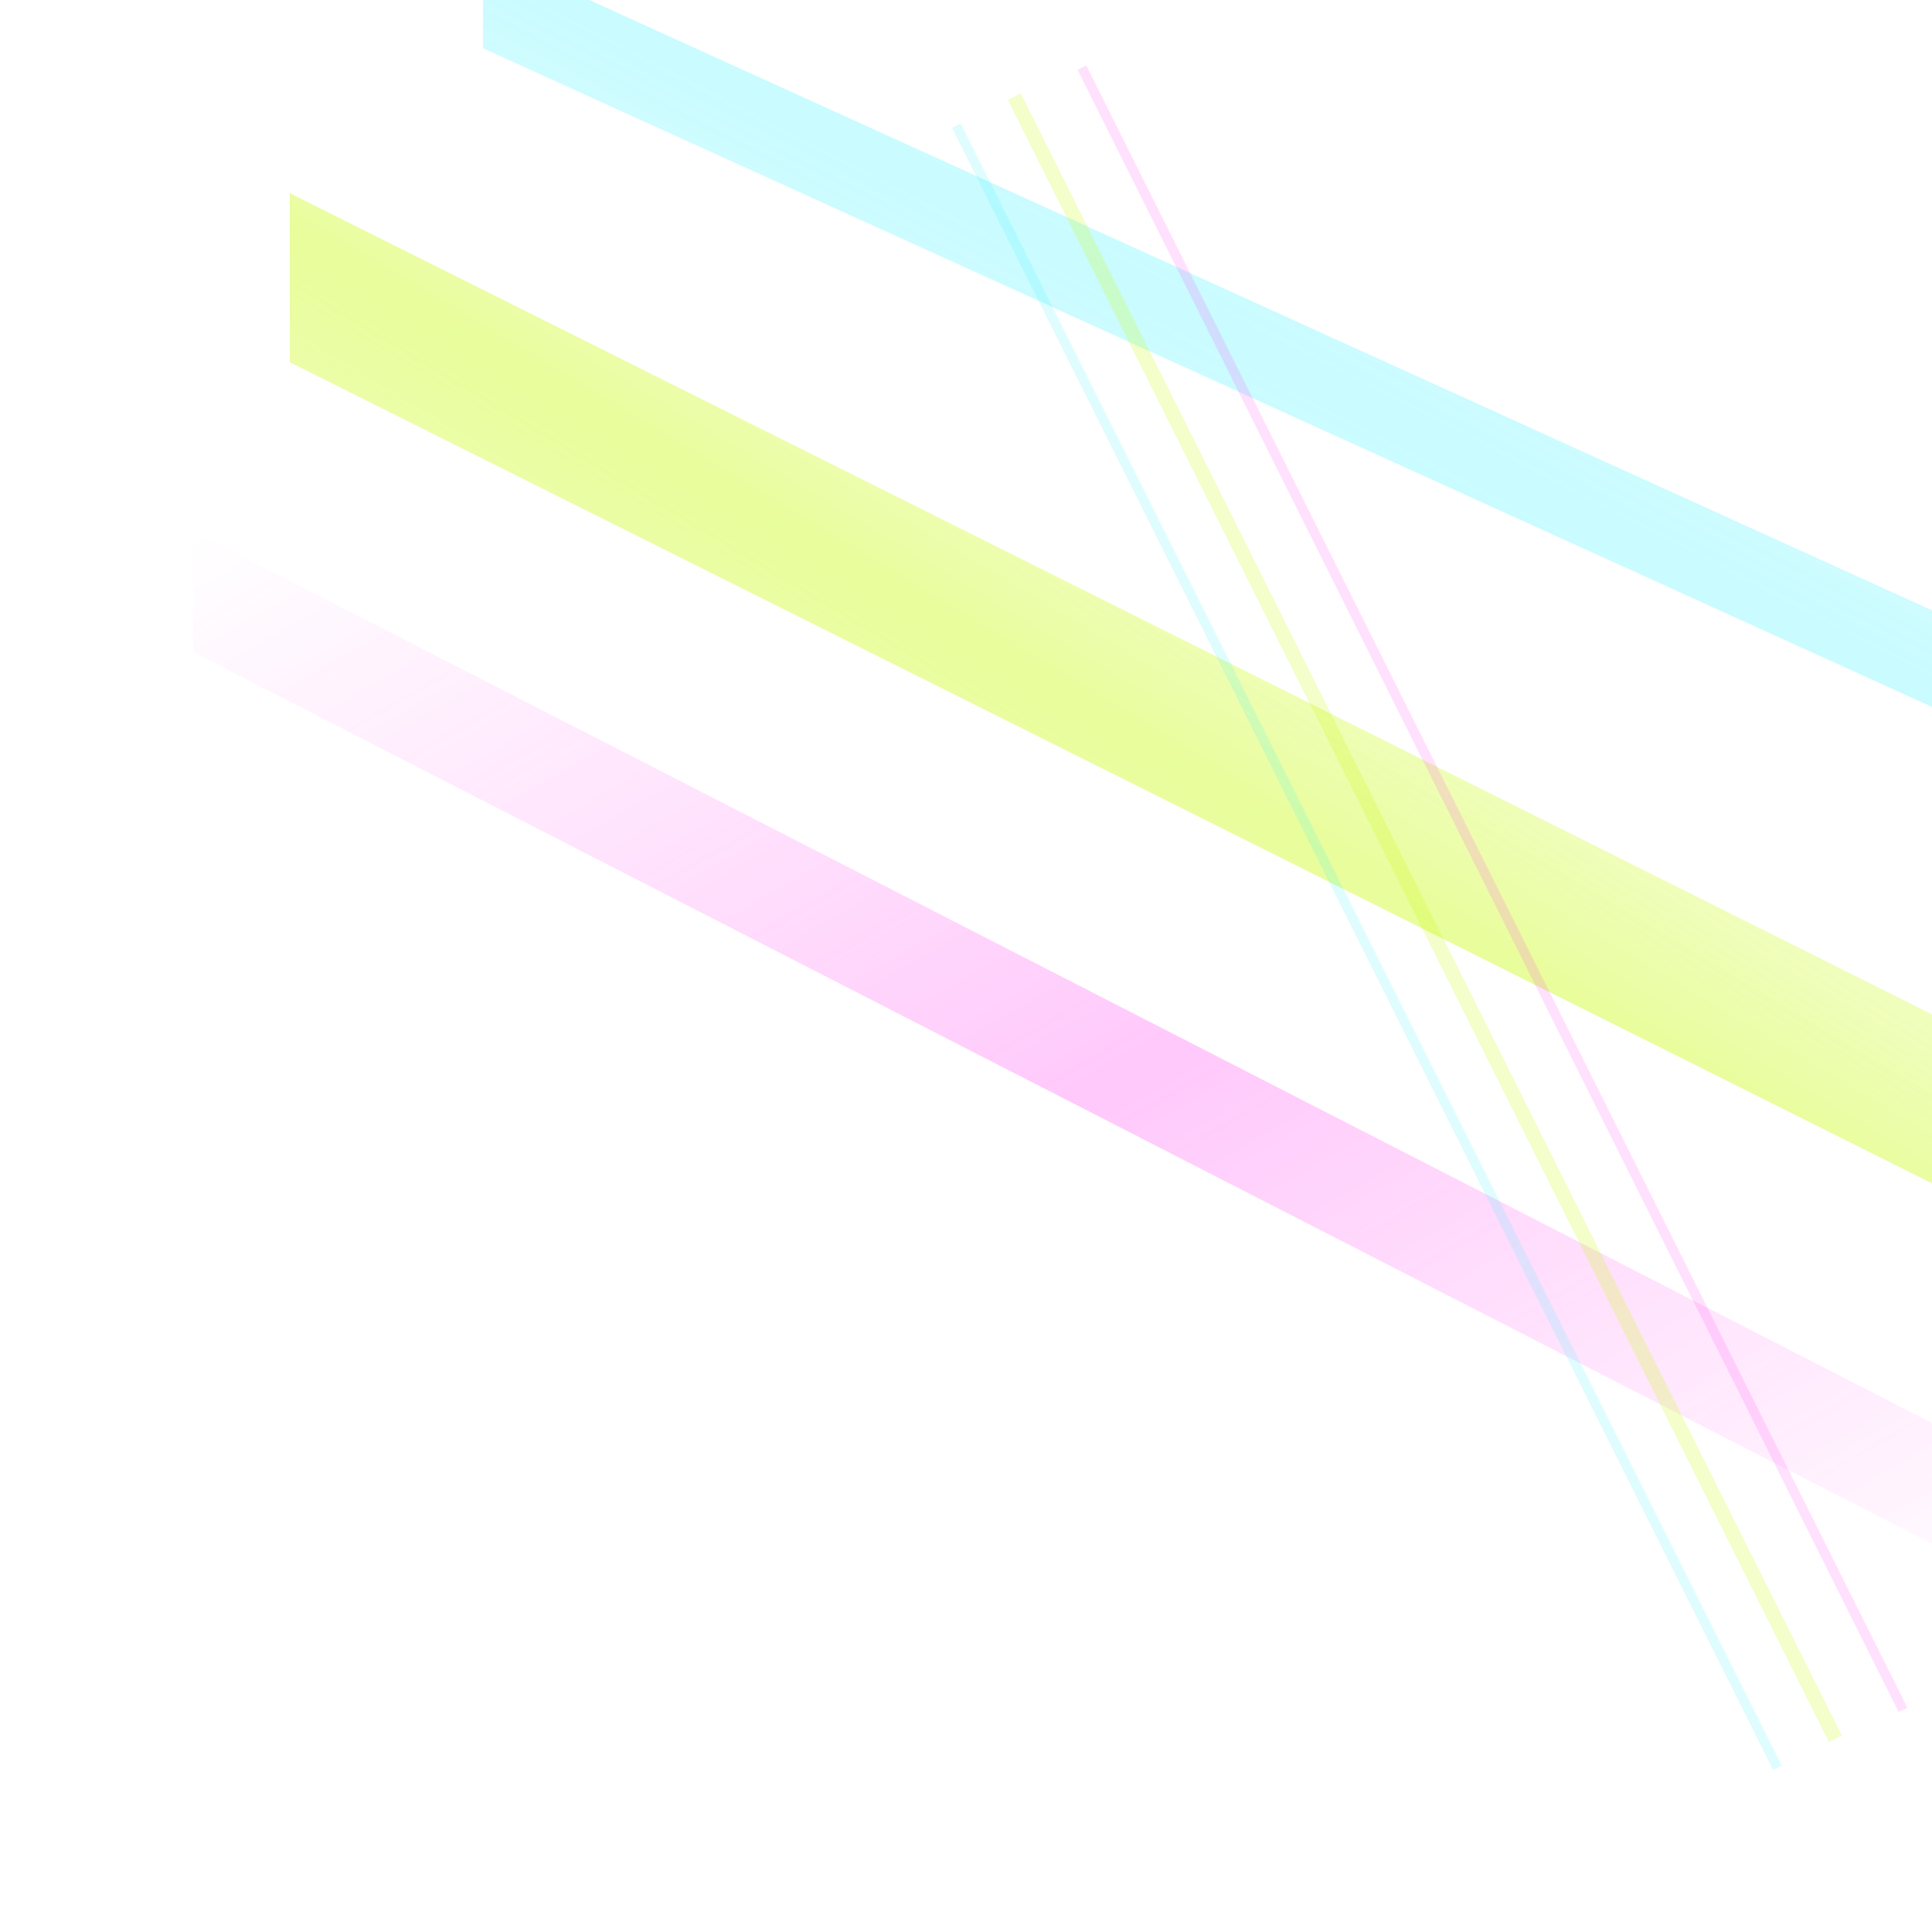
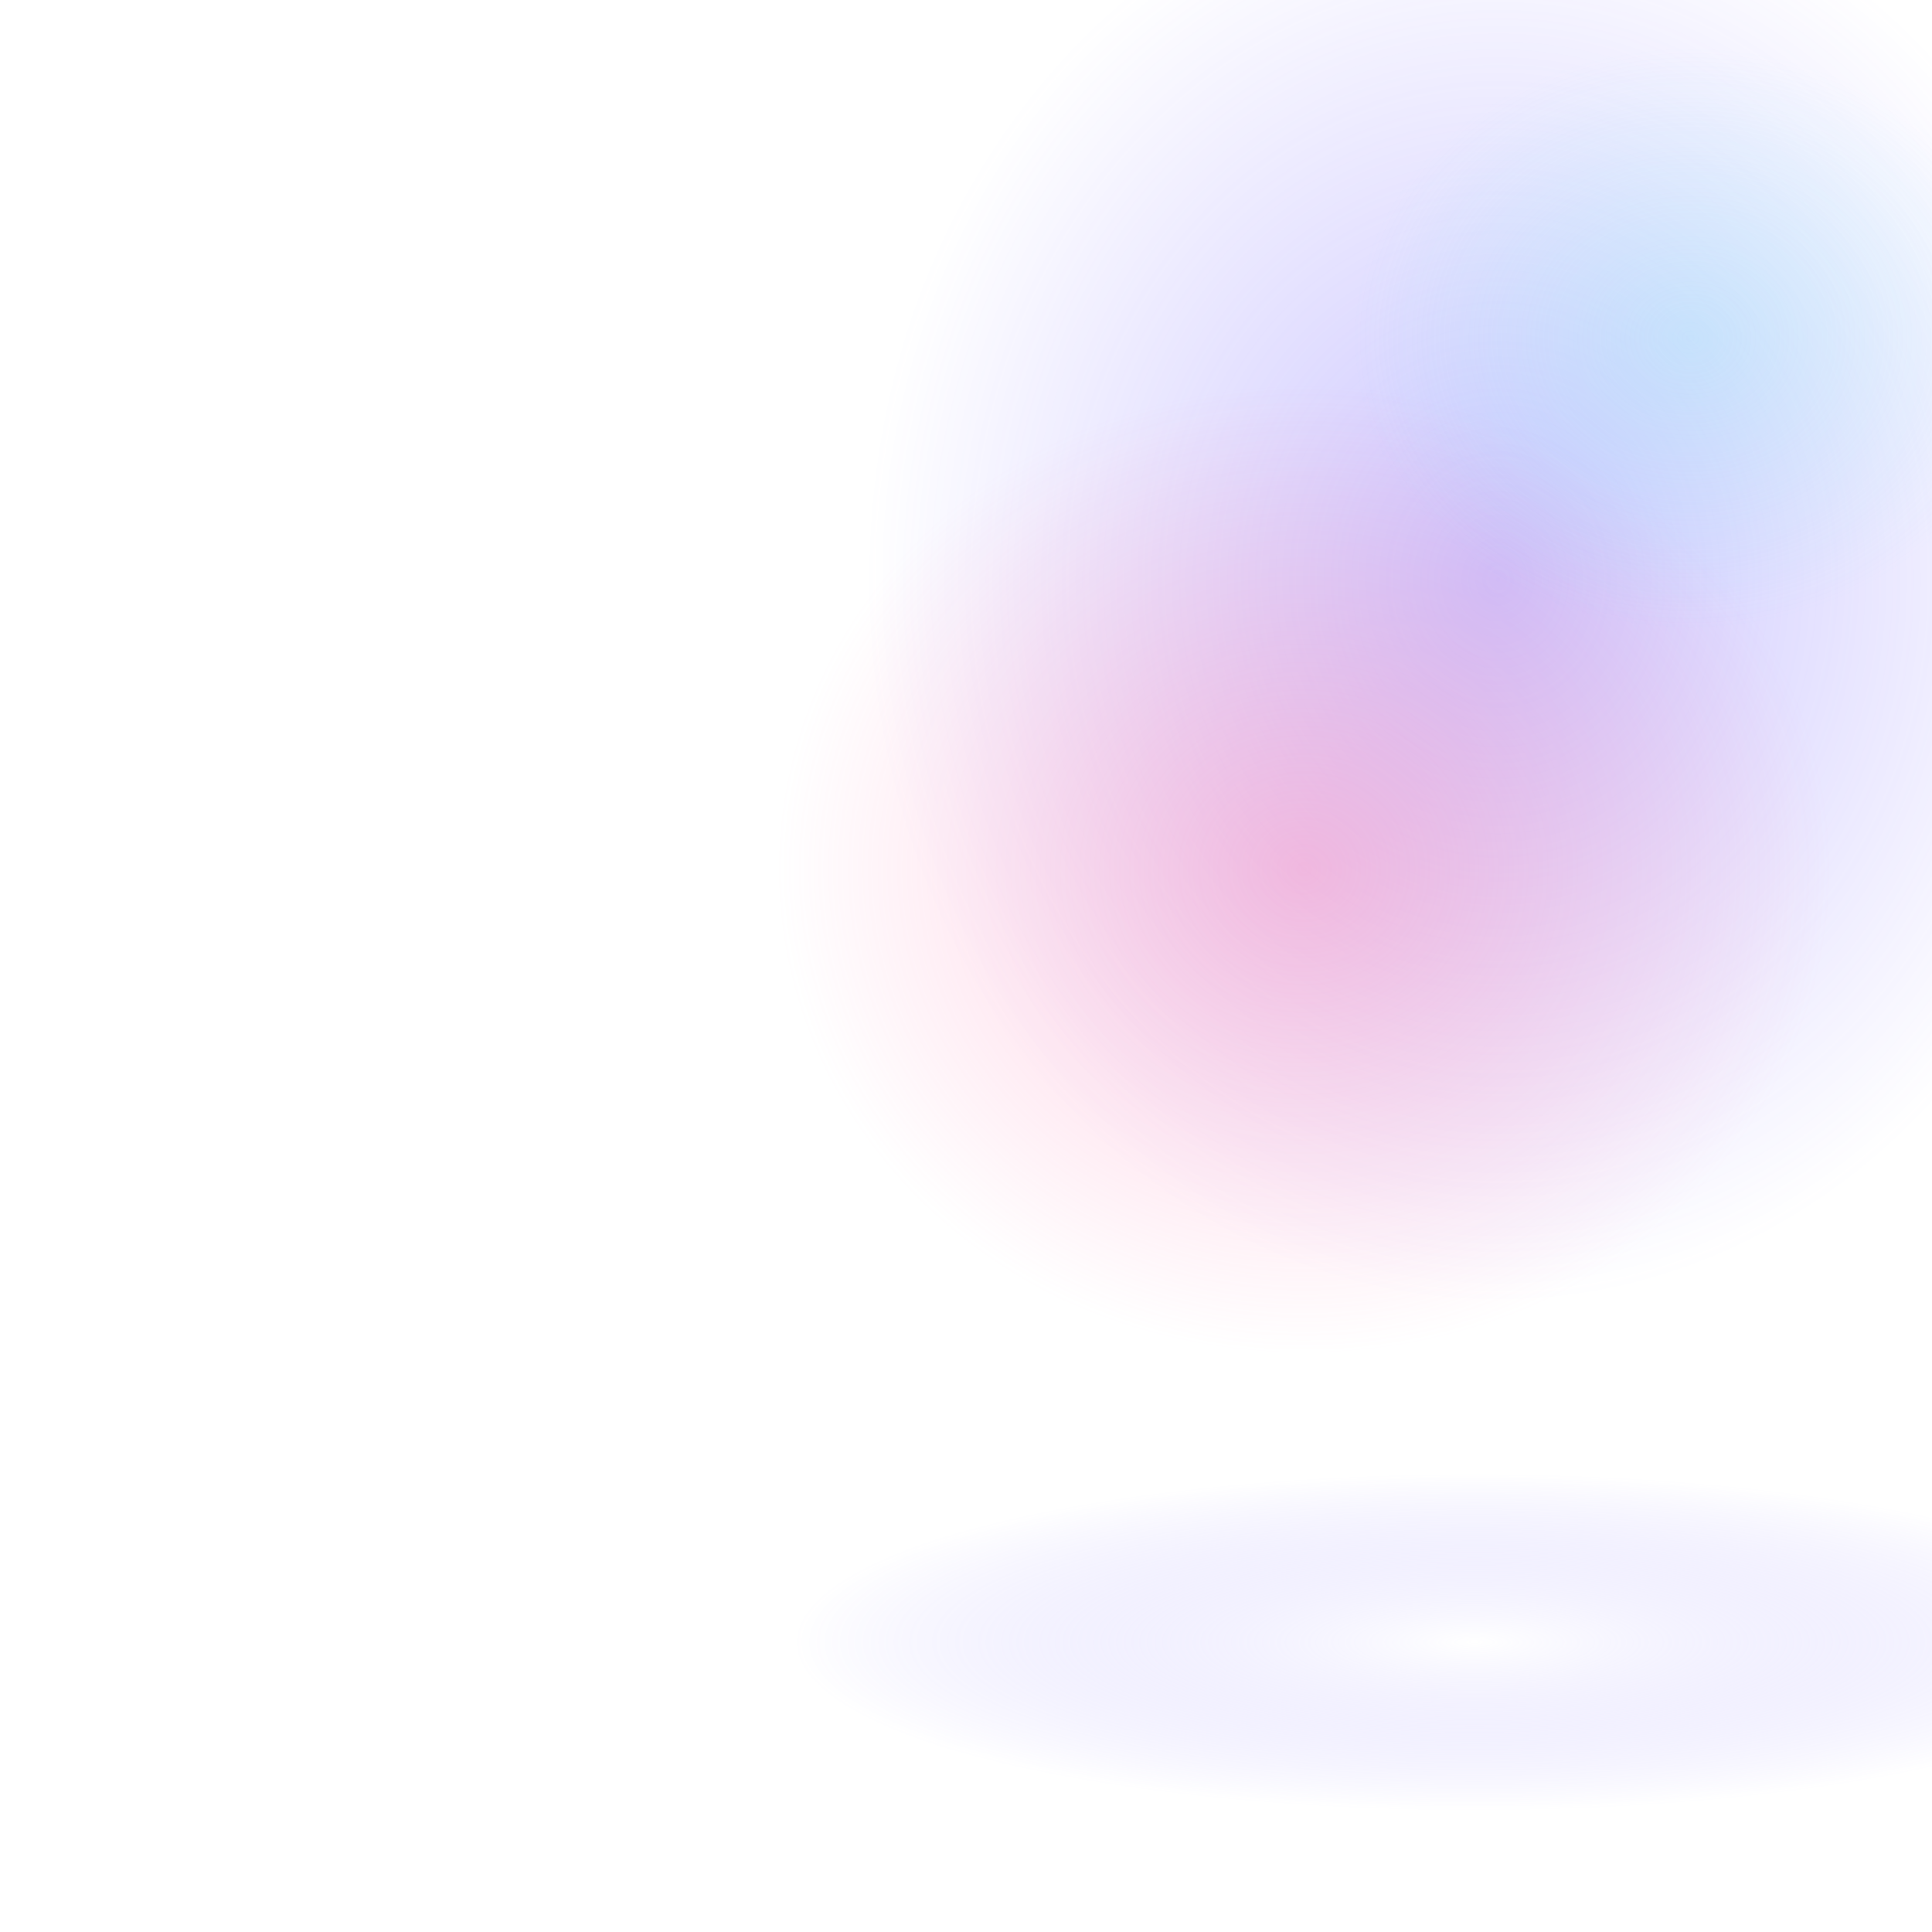
<svg xmlns="http://www.w3.org/2000/svg" width="800" height="800" viewBox="0 0 800 800" aria-hidden="true">
  <defs>
-     <linearGradient id="fc-amb-slash" x1="0" y1="1" x2="1" y2="0">
-       <stop offset="0%" stop-color="#c9fa10" stop-opacity="0" />
-       <stop offset="48%" stop-color="#c9fa10" stop-opacity="0.42" />
-       <stop offset="100%" stop-color="#ffffff" stop-opacity="0" />
-     </linearGradient>
-     <linearGradient id="fc-amb-m" x1="0" y1="0" x2="1" y2="1">
-       <stop offset="0%" stop-color="#ff3df0" stop-opacity="0" />
-       <stop offset="50%" stop-color="#ff3df0" stop-opacity="0.28" />
-       <stop offset="100%" stop-color="#ff3df0" stop-opacity="0" />
-     </linearGradient>
-     <linearGradient id="fc-amb-c" x1="1" y1="0" x2="0" y2="1">
-       <stop offset="0%" stop-color="#1cf0ff" stop-opacity="0" />
-       <stop offset="50%" stop-color="#1cf0ff" stop-opacity="0.24" />
-       <stop offset="100%" stop-color="#1cf0ff" stop-opacity="0" />
-     </linearGradient>
+     <radialGradient id="th-amb-sakura" cx="50%" cy="50%" r="50%">
+       <stop offset="0%" stop-color="#ff7eb3" stop-opacity="0.42" />
+       <stop offset="100%" stop-color="#ff7eb3" stop-opacity="0" />
+     </radialGradient>
+     <radialGradient id="th-amb-iris" cx="50%" cy="50%" r="50%">
+       <stop offset="0%" stop-color="#6d5cff" stop-opacity="0.36" />
+       <stop offset="100%" stop-color="#6d5cff" stop-opacity="0" />
+     </radialGradient>
+     <radialGradient id="th-amb-aqua" cx="50%" cy="50%" r="50%">
+       <stop offset="0%" stop-color="#7ee8f4" stop-opacity="0.28" />
+       <stop offset="100%" stop-color="#7ee8f4" stop-opacity="0" />
+     </radialGradient>
+     <radialGradient id="th-amb-floor" cx="50%" cy="50%" r="50%">
+       <stop offset="0%" stop-color="#ffffff" stop-opacity="0.35" />
+       <stop offset="100%" stop-color="#6d5cff" stop-opacity="0" />
+     </radialGradient>
  </defs>
-   <path d="M 120 80 L 820 430 L 820 500 L 120 150 Z" fill="url(#fc-amb-slash)" />
-   <path d="M 80 220 L 860 620 L 860 670 L 80 270 Z" fill="url(#fc-amb-m)" />
-   <path d="M 200 -20 L 860 280 L 860 320 L 200 20 Z" fill="url(#fc-amb-c)" />
-   <path d="M 420 40 L 760 720" fill="none" stroke="#c9fa10" stroke-opacity="0.22" stroke-width="6" />
-   <path d="M 448 28 L 788 708" fill="none" stroke="#ff3df0" stroke-opacity="0.16" stroke-width="4" />
-   <path d="M 396 52 L 736 732" fill="none" stroke="#1cf0ff" stroke-opacity="0.14" stroke-width="4" />
+   <ellipse cx="620" cy="240" rx="260" ry="300" fill="url(#th-amb-iris)" />
+   <ellipse cx="540" cy="360" rx="220" ry="200" fill="url(#th-amb-sakura)" />
+   <ellipse cx="700" cy="140" rx="140" ry="120" fill="url(#th-amb-aqua)" />
+   <ellipse cx="610" cy="680" rx="280" ry="70" fill="url(#th-amb-floor)" />
</svg>
